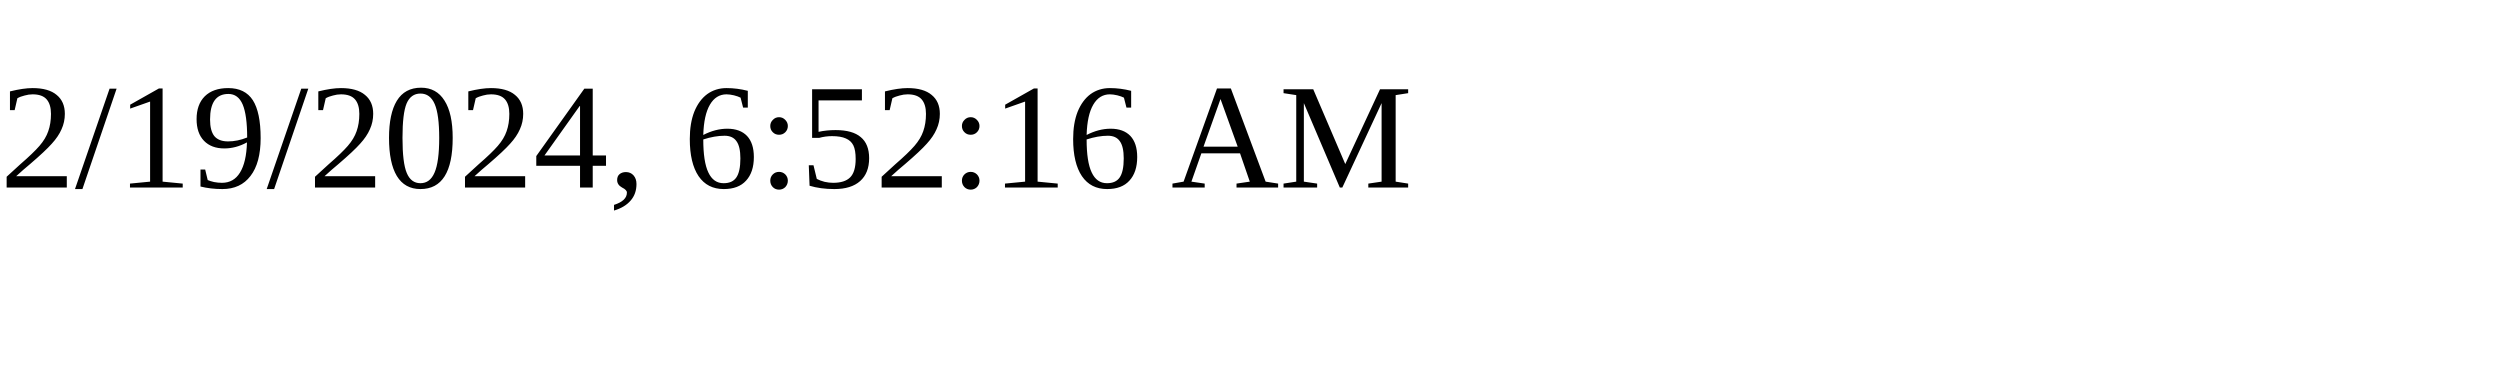
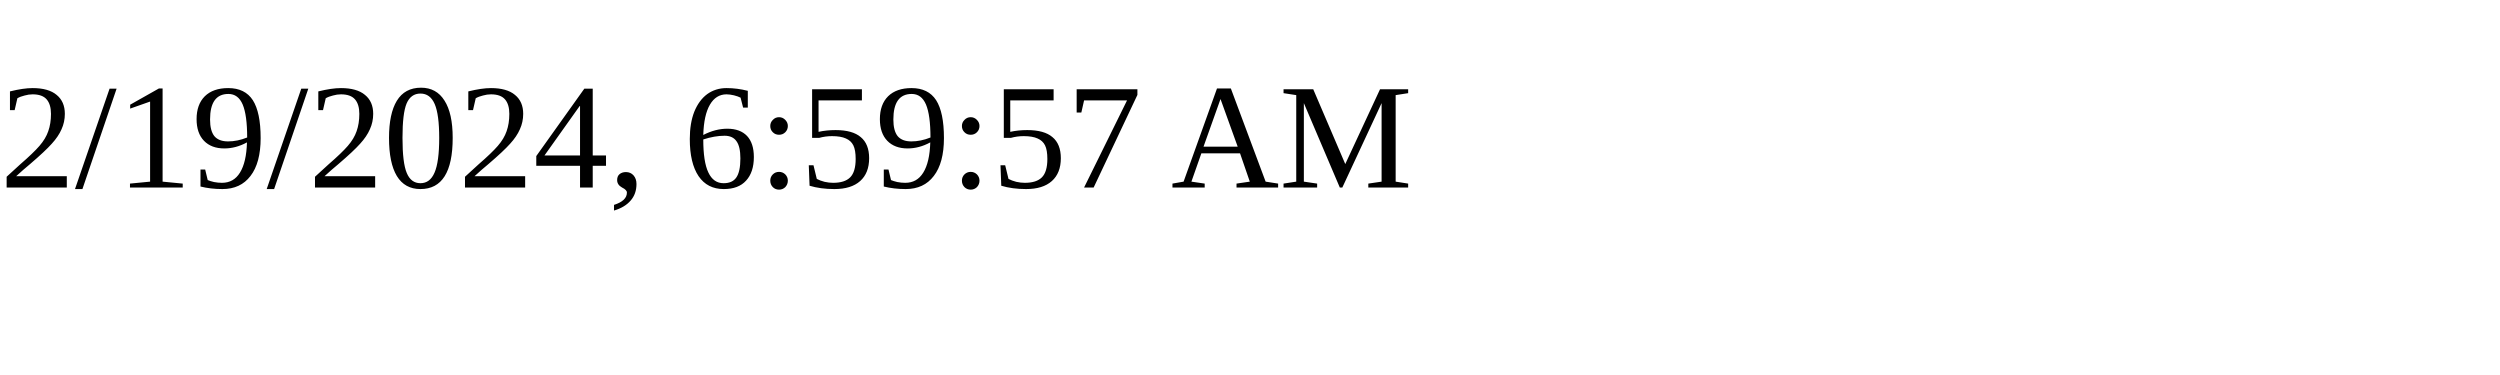
<svg xmlns="http://www.w3.org/2000/svg" height="30" width="200">
-   <text x="0" y="15">2/19/2024, 6:52:16 AM</text>
+   <text x="0" y="15">2/19/2024, 6:59:57 AM</text>
</svg>
